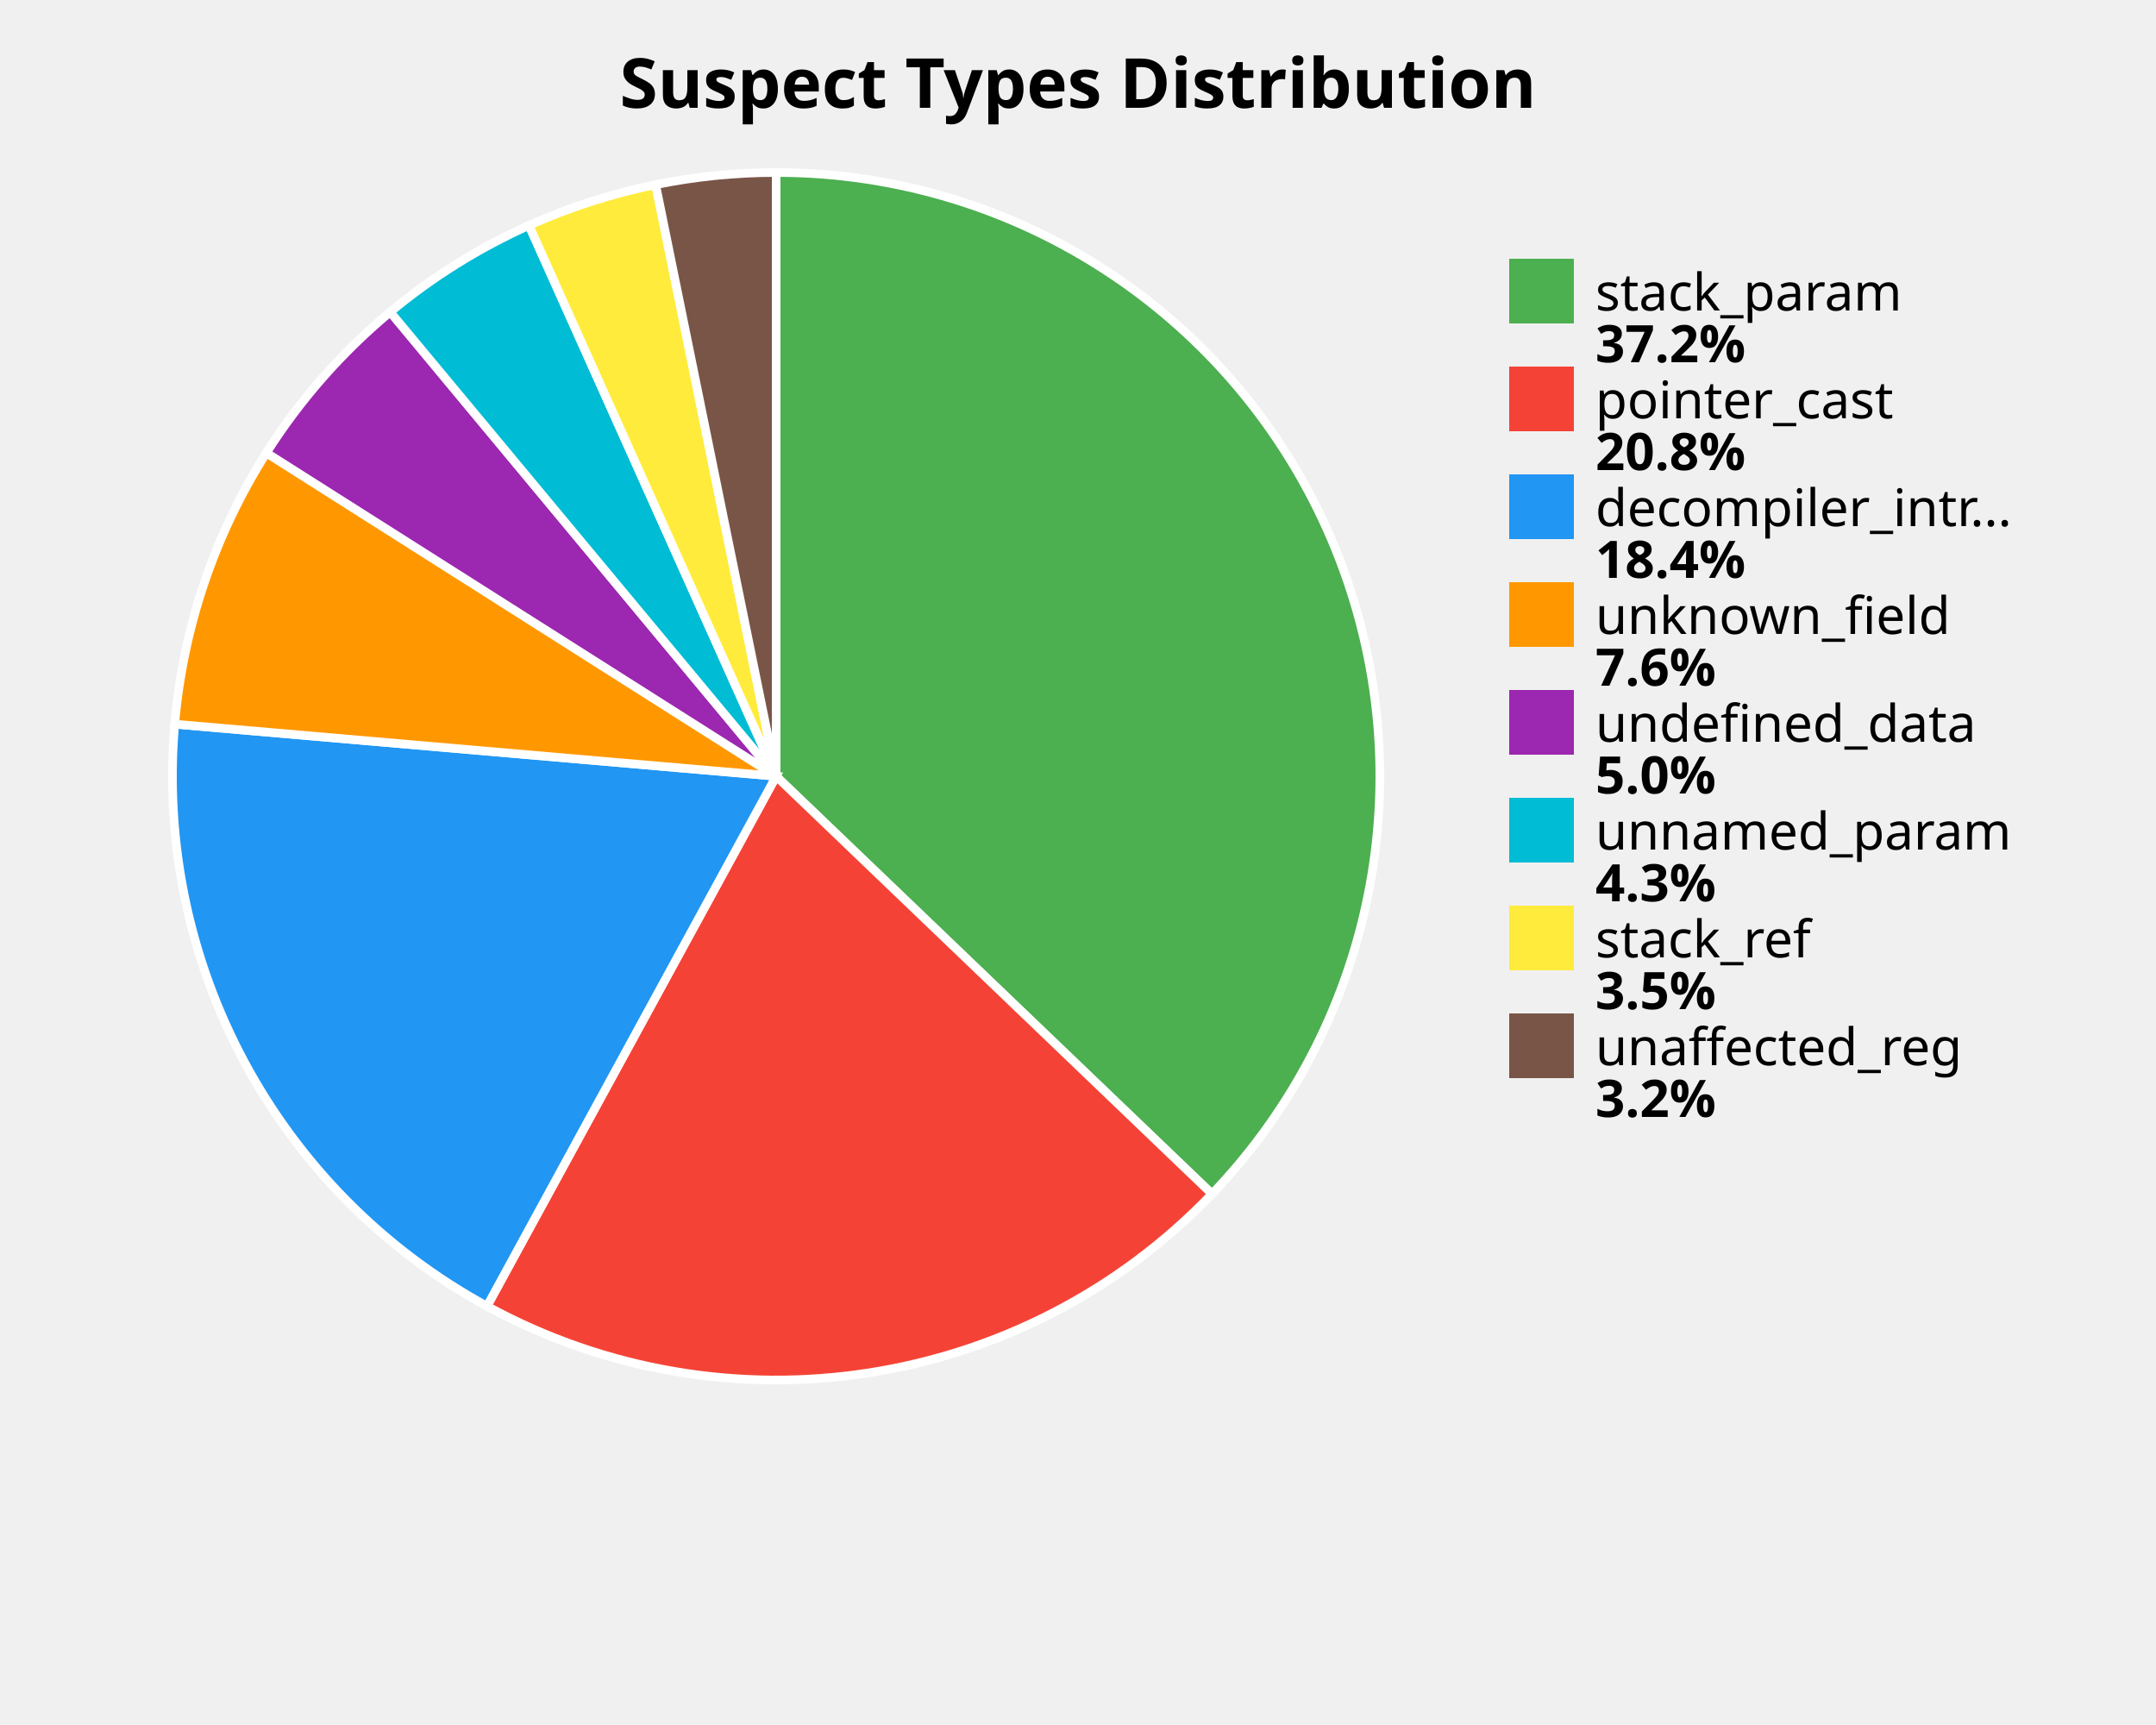
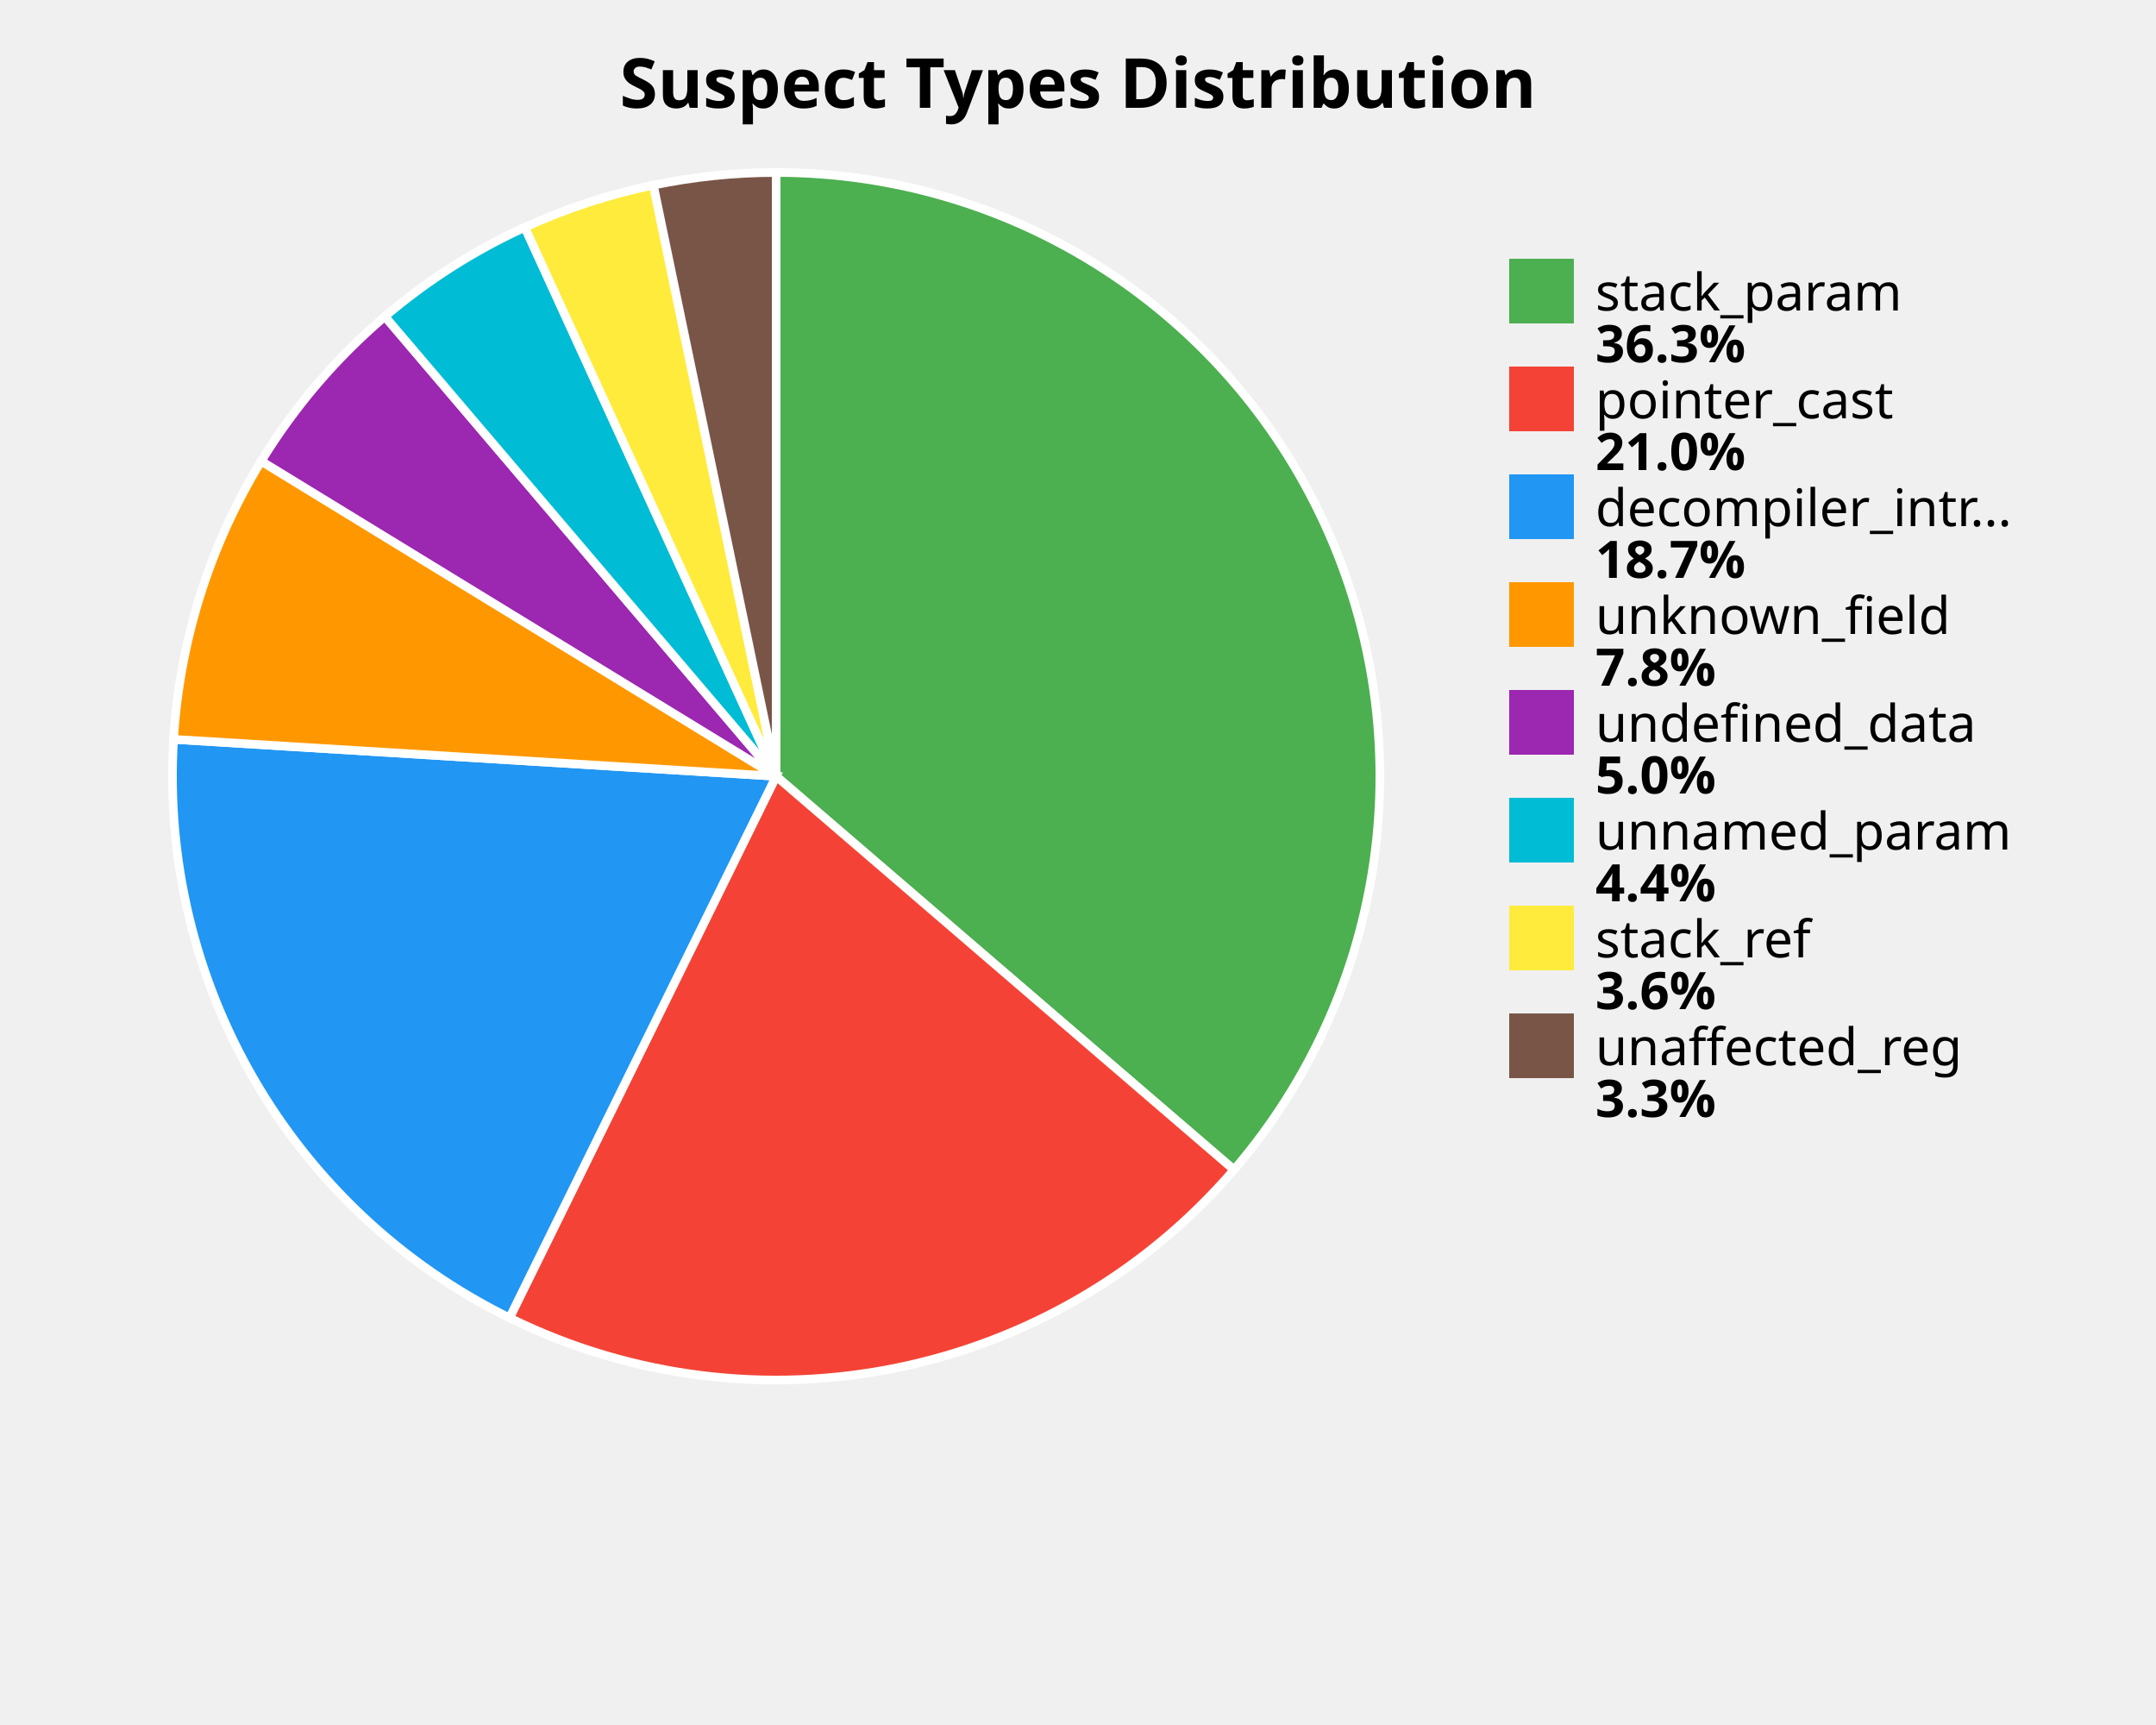
<svg xmlns="http://www.w3.org/2000/svg" width="500" height="400" viewBox="0 0 500 400">
  <style>
    .title { font: bold 16px sans-serif; }
    .label { font: 12px sans-serif; }
    .value { font: bold 12px sans-serif; }
  </style>
  <rect width="100%%" height="100%%" fill="white" />
  <text x="250" y="25" class="title" text-anchor="middle">Suspect Types Distribution</text>
-   <path d="M 180,180 L 180.00,40.00 A 140,140 0 0,1 281.08,276.86 Z" fill="#4CAF50" stroke="white" stroke-width="2" />
-   <path d="M 180,180 L 281.08,276.86 A 140,140 0 0,1 112.94,302.89 Z" fill="#F44336" stroke="white" stroke-width="2" />
-   <path d="M 180,180 L 112.94,302.89 A 140,140 0 0,1 40.52,167.92 Z" fill="#2196F3" stroke="white" stroke-width="2" />
-   <path d="M 180,180 L 40.52,167.92 A 140,140 0 0,1 61.78,105.01 Z" fill="#FF9800" stroke="white" stroke-width="2" />
-   <path d="M 180,180 L 61.78,105.01 A 140,140 0 0,1 90.50,72.35 Z" fill="#9C27B0" stroke="white" stroke-width="2" />
-   <path d="M 180,180 L 90.50,72.35 A 140,140 0 0,1 122.68,52.27 Z" fill="#00BCD4" stroke="white" stroke-width="2" />
-   <path d="M 180,180 L 122.68,52.27 A 140,140 0 0,1 152.05,42.82 Z" fill="#FFEB3B" stroke="white" stroke-width="2" />
-   <path d="M 180,180 L 152.05,42.82 A 140,140 0 0,1 180.00,40.00 Z" fill="#795548" stroke="white" stroke-width="2" />
+   <path d="M 180,180 L 180.00,40.00 A 140,140 0 0,1 286.17,271.26 Z" fill="#4CAF50" stroke="white" stroke-width="2" />
+   <path d="M 180,180 L 286.17,271.26 A 140,140 0 0,1 118.16,305.60 Z" fill="#F44336" stroke="white" stroke-width="2" />
+   <path d="M 180,180 L 118.16,305.60 A 140,140 0 0,1 40.26,171.44 Z" fill="#2196F3" stroke="white" stroke-width="2" />
+   <path d="M 180,180 L 40.26,171.44 A 140,140 0 0,1 60.58,106.93 Z" fill="#FF9800" stroke="white" stroke-width="2" />
+   <path d="M 180,180 L 60.58,106.93 A 140,140 0 0,1 89.26,73.39 Z" fill="#9C27B0" stroke="white" stroke-width="2" />
+   <path d="M 180,180 L 89.26,73.39 A 140,140 0 0,1 121.71,52.71 Z" fill="#00BCD4" stroke="white" stroke-width="2" />
+   <path d="M 180,180 L 121.71,52.71 A 140,140 0 0,1 151.52,42.93 Z" fill="#FFEB3B" stroke="white" stroke-width="2" />
+   <path d="M 180,180 L 151.52,42.93 A 140,140 0 0,1 180.00,40.00 Z" fill="#795548" stroke="white" stroke-width="2" />
  <rect x="350" y="60" width="15" height="15" fill="#4CAF50" />
  <text x="370" y="72" class="label">stack_param</text>
-   <text x="370" y="84" class="value">37.2%</text>
+   <text x="370" y="84" class="value">36.3%</text>
  <rect x="350" y="85" width="15" height="15" fill="#F44336" />
  <text x="370" y="97" class="label">pointer_cast</text>
-   <text x="370" y="109" class="value">20.8%</text>
+   <text x="370" y="109" class="value">21.0%</text>
  <rect x="350" y="110" width="15" height="15" fill="#2196F3" />
  <text x="370" y="122" class="label">decompiler_intr...</text>
-   <text x="370" y="134" class="value">18.4%</text>
+   <text x="370" y="134" class="value">18.7%</text>
  <rect x="350" y="135" width="15" height="15" fill="#FF9800" />
  <text x="370" y="147" class="label">unknown_field</text>
-   <text x="370" y="159" class="value">7.6%</text>
+   <text x="370" y="159" class="value">7.8%</text>
  <rect x="350" y="160" width="15" height="15" fill="#9C27B0" />
  <text x="370" y="172" class="label">undefined_data</text>
  <text x="370" y="184" class="value">5.0%</text>
  <rect x="350" y="185" width="15" height="15" fill="#00BCD4" />
  <text x="370" y="197" class="label">unnamed_param</text>
-   <text x="370" y="209" class="value">4.3%</text>
+   <text x="370" y="209" class="value">4.4%</text>
  <rect x="350" y="210" width="15" height="15" fill="#FFEB3B" />
  <text x="370" y="222" class="label">stack_ref</text>
-   <text x="370" y="234" class="value">3.5%</text>
+   <text x="370" y="234" class="value">3.6%</text>
  <rect x="350" y="235" width="15" height="15" fill="#795548" />
  <text x="370" y="247" class="label">unaffected_reg</text>
-   <text x="370" y="259" class="value">3.2%</text>
+   <text x="370" y="259" class="value">3.3%</text>
</svg>
